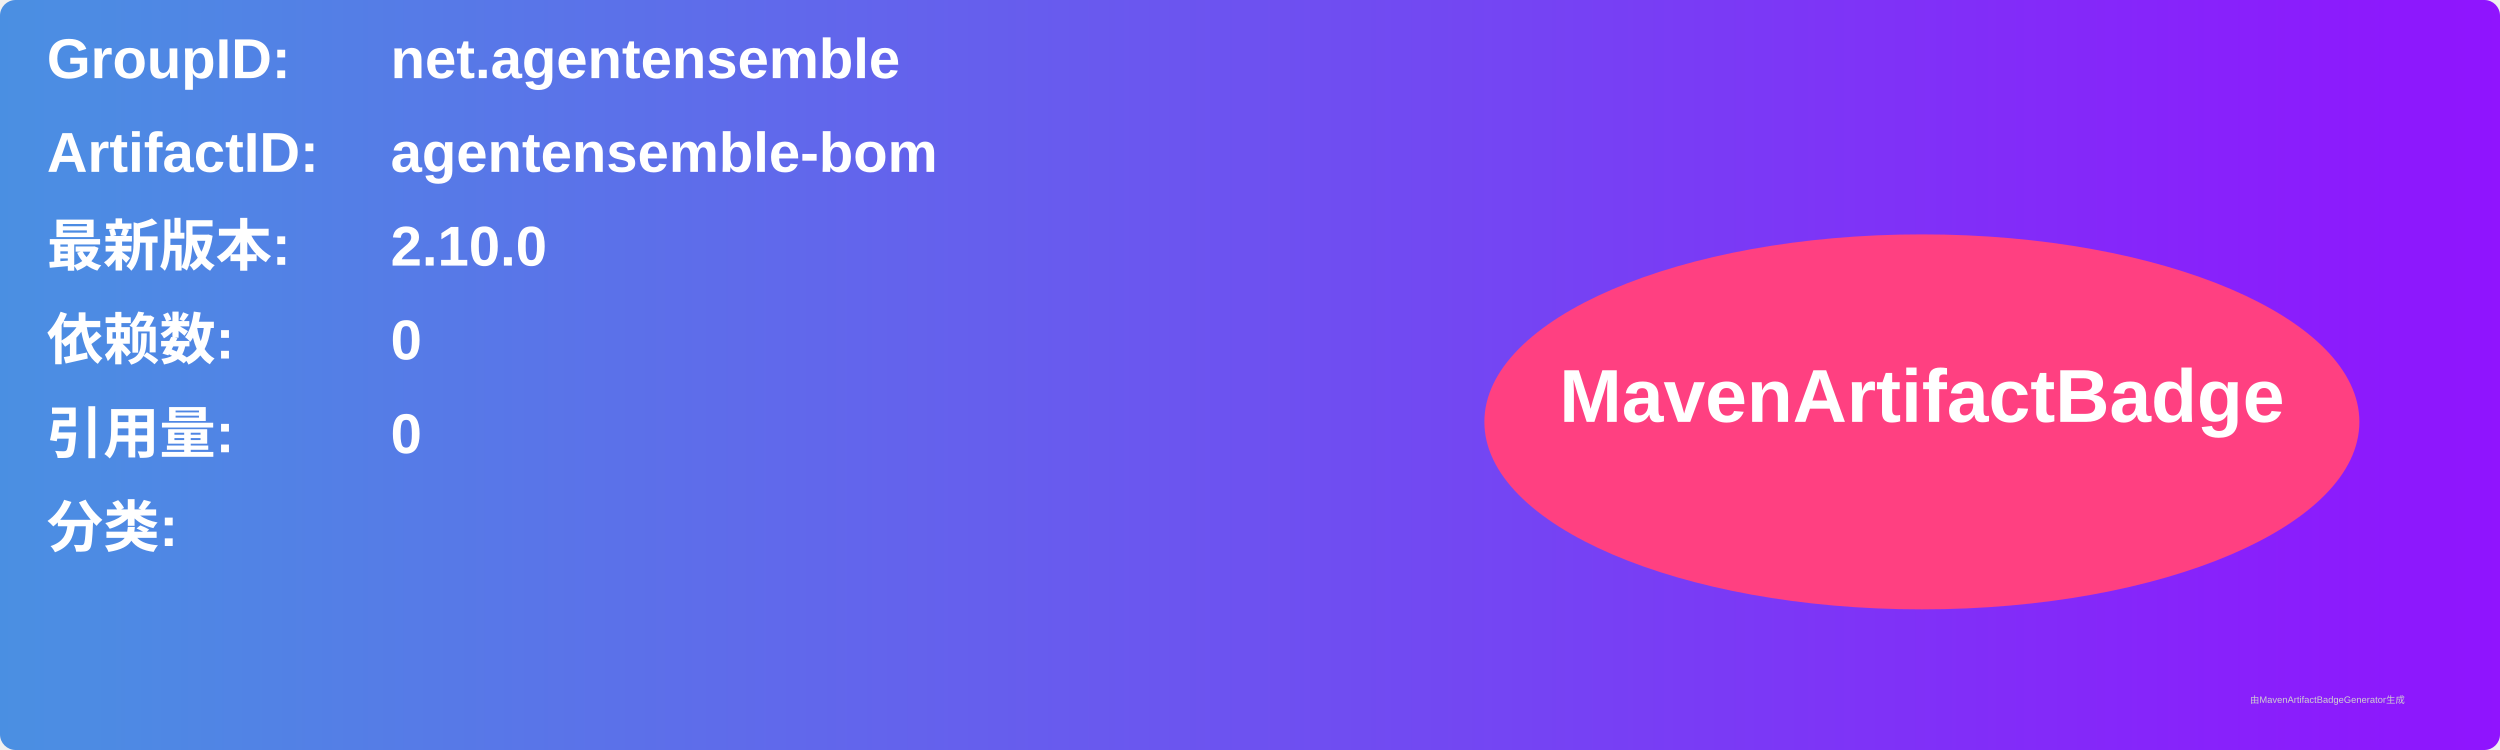
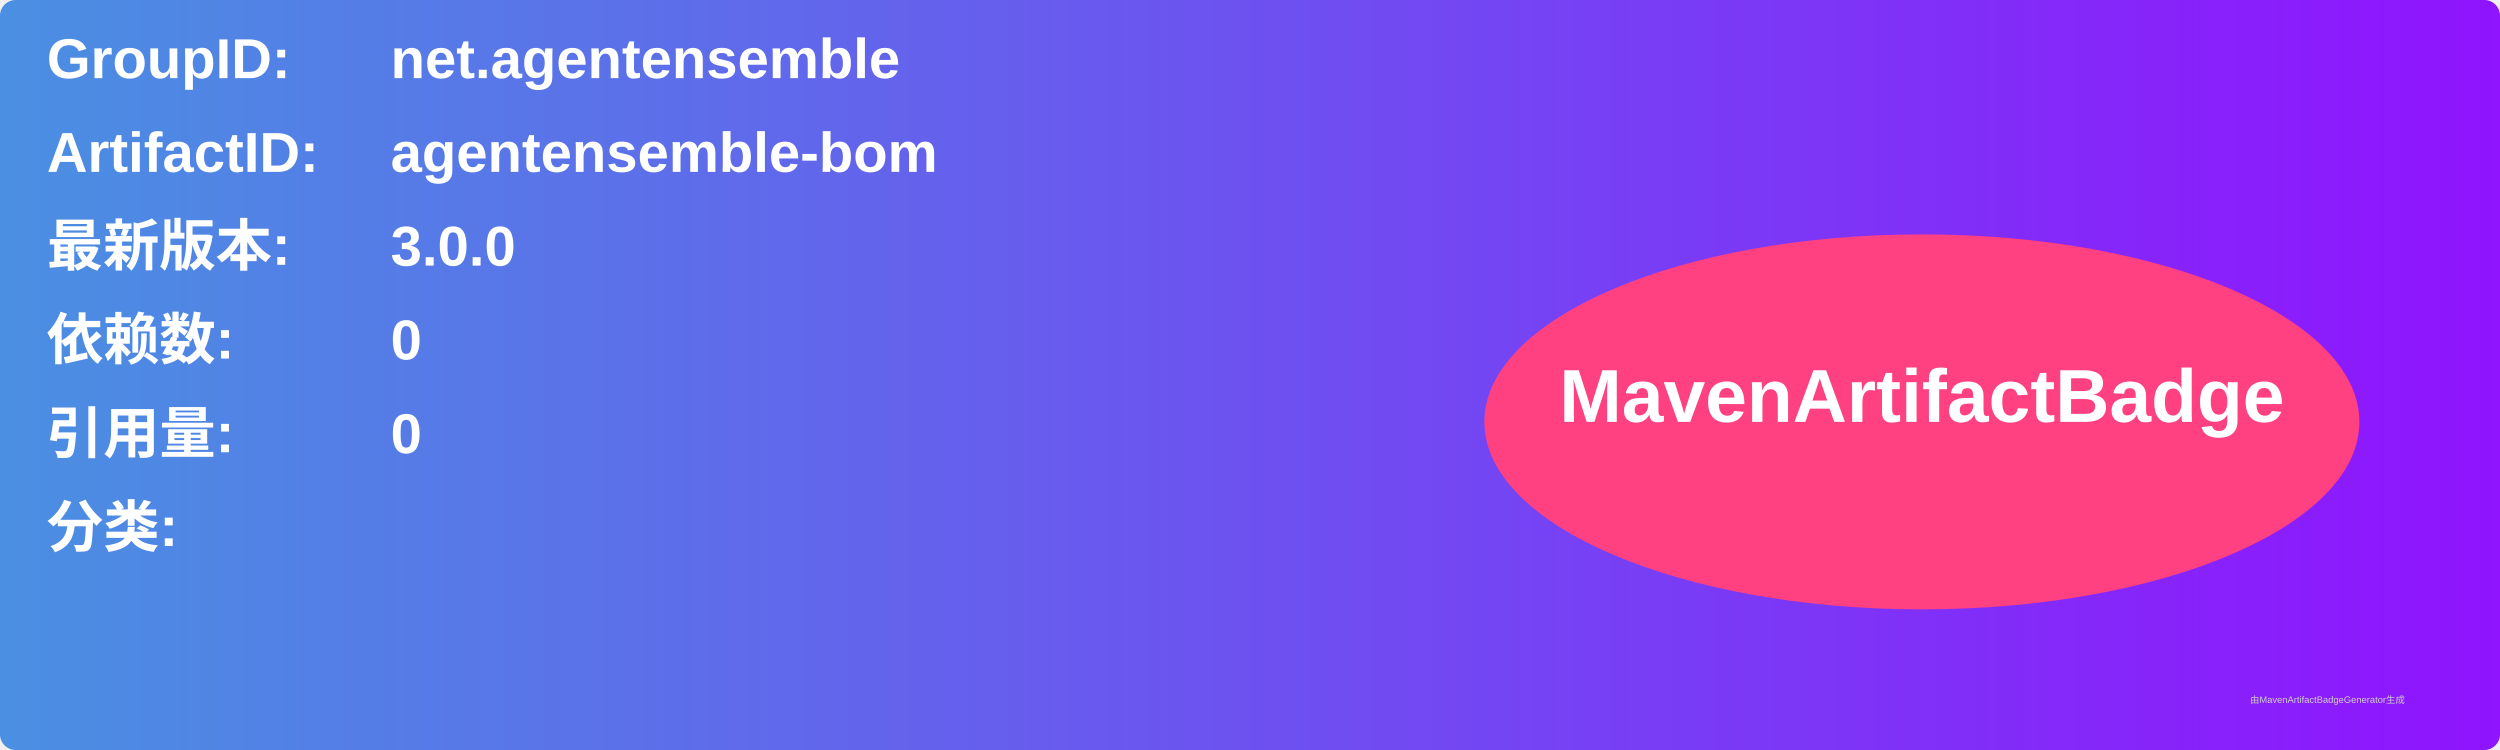
<svg xmlns="http://www.w3.org/2000/svg" width="800" height="240" viewBox="0 0 800 240">
  <linearGradient id="grad" x1="0%" y1="0%" x2="100%" y2="0%">
    <stop offset="0%" stop-color="#4a90e2" />
    <stop offset="100%" stop-color="#9013fe" />
  </linearGradient>
  <rect width="100%" height="100%" rx="5" ry="5" fill="url(#grad)" />
  <g transform="translate(15, 15)">
    <text x="0" y="10" font-family="Arial" font-size="18" fill="white" font-weight="bold" width="260">GroupID:</text>
    <text x="110" y="10" font-family="Arial" font-size="18" fill="white" font-weight="bold" width="460">net.agentensemble</text>
    <text x="0" y="40" font-family="Arial" font-size="18" fill="white" font-weight="bold" width="260">ArtifactID:</text>
    <text x="110" y="40" font-family="Arial" font-size="18" fill="white" font-weight="bold" width="460">agentensemble-bom</text>
    <text x="0" y="70" font-family="Arial" font-size="18" fill="white" font-weight="bold">最新版本:</text>
    <text x="110" y="70" font-family="Arial" font-size="18" fill="white" font-weight="bold">
-       <tspan font-weight="bold">2.10.0</tspan>
+       <tspan font-weight="bold">3.0.0</tspan>
    </text>
    <text x="0" y="100" font-family="Arial" font-size="18" fill="white" font-weight="bold">依赖数: </text>
    <text x="110" y="100" font-family="Arial" font-size="18" fill="white">
      <tspan font-weight="bold">0</tspan>
    </text>
    <text x="0" y="130" font-family="Arial" font-size="18" fill="white" font-weight="bold">引用量: </text>
    <text x="110" y="130" font-family="Arial" font-size="18" fill="white">
      <tspan font-weight="bold">0</tspan>
    </text>
    <text x="0" y="160" font-family="Arial" font-size="18" fill="white" font-weight="bold">分类:</text>
    <text x="10" y="190" font-family="Arial" font-size="10" fill="white">
      <tspan font-weight="bold" />
    </text>
    <ellipse cx="600" cy="120" rx="140" ry="60" fill="#ff4081" />
    <text x="600" y="120" text-anchor="middle" font-family="Arial" font-size="24" fill="white" font-weight="bold">MavenArtifactBadge</text>
  </g>
  <text x="720" y="225" font-family="Arial" font-size="3" fill="#d0d0d0">由MavenArtifactBadgeGenerator生成</text>
</svg>
